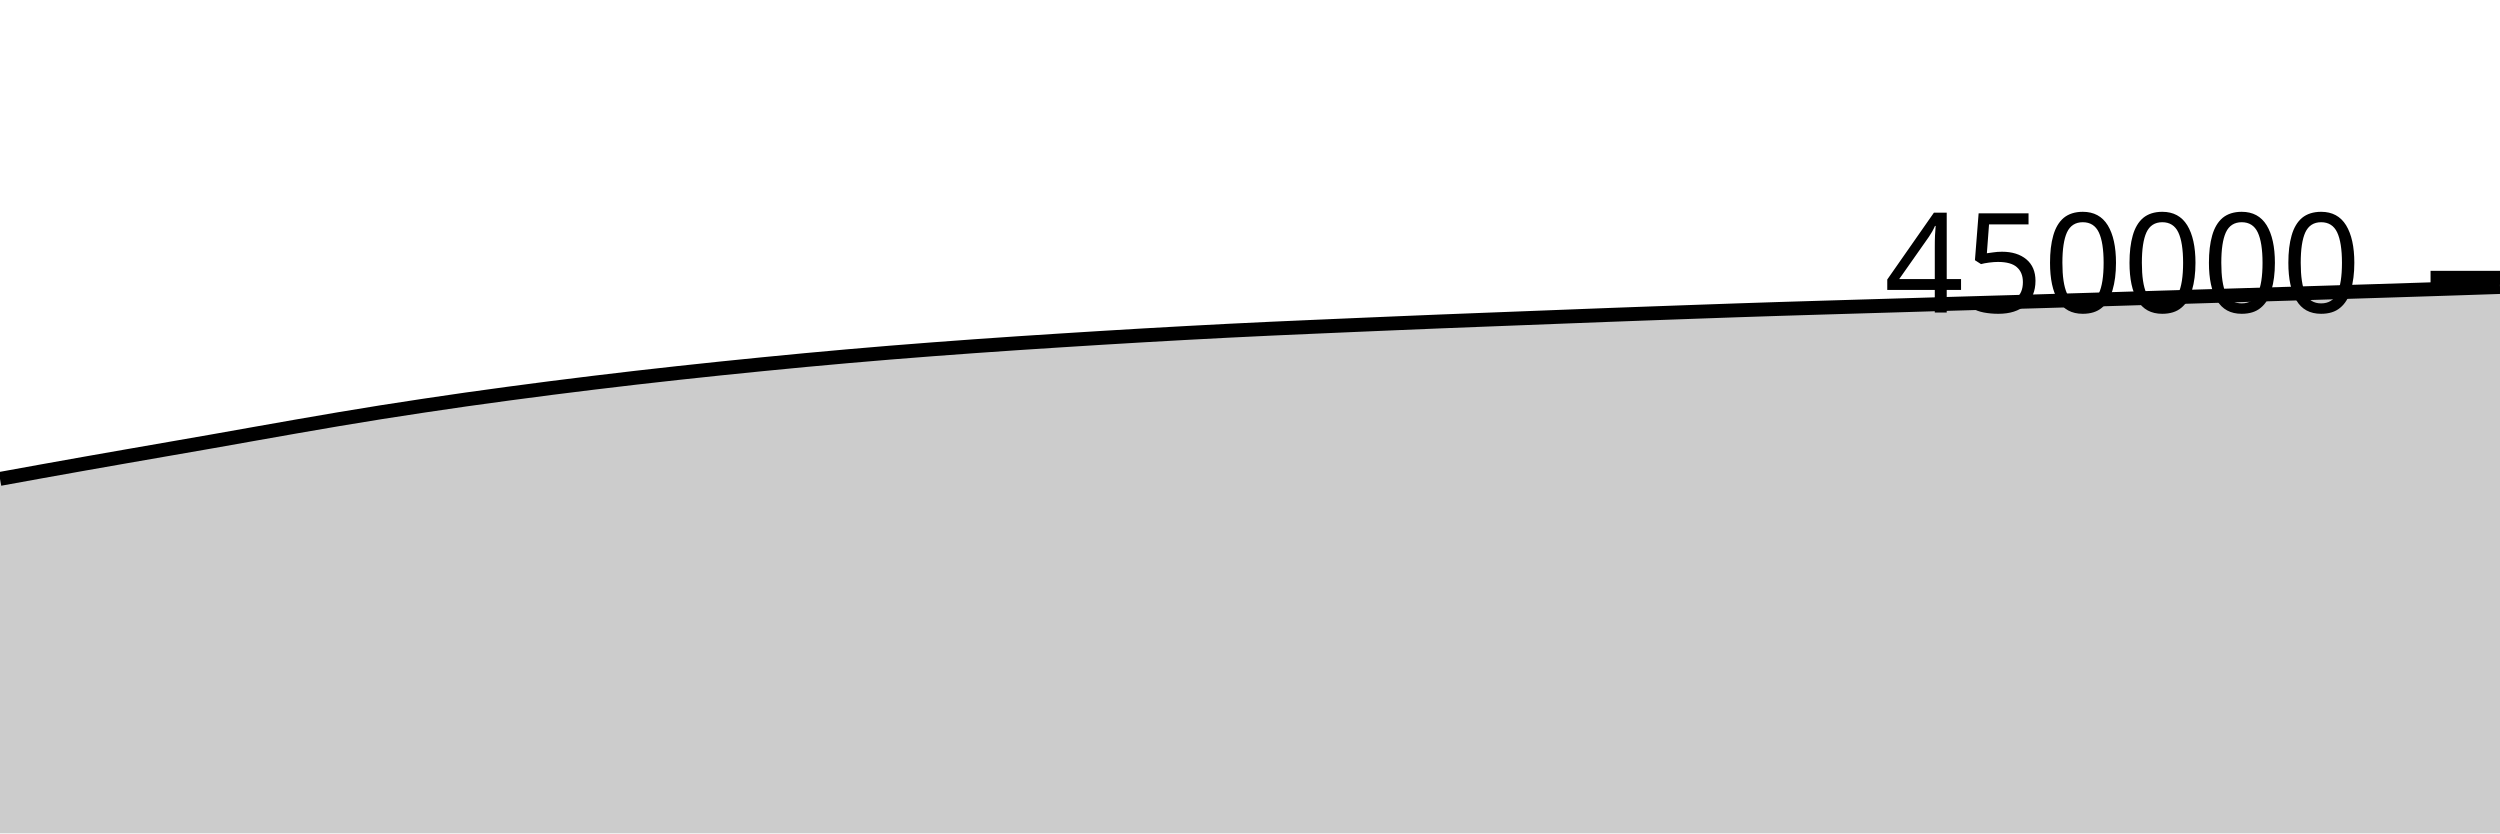
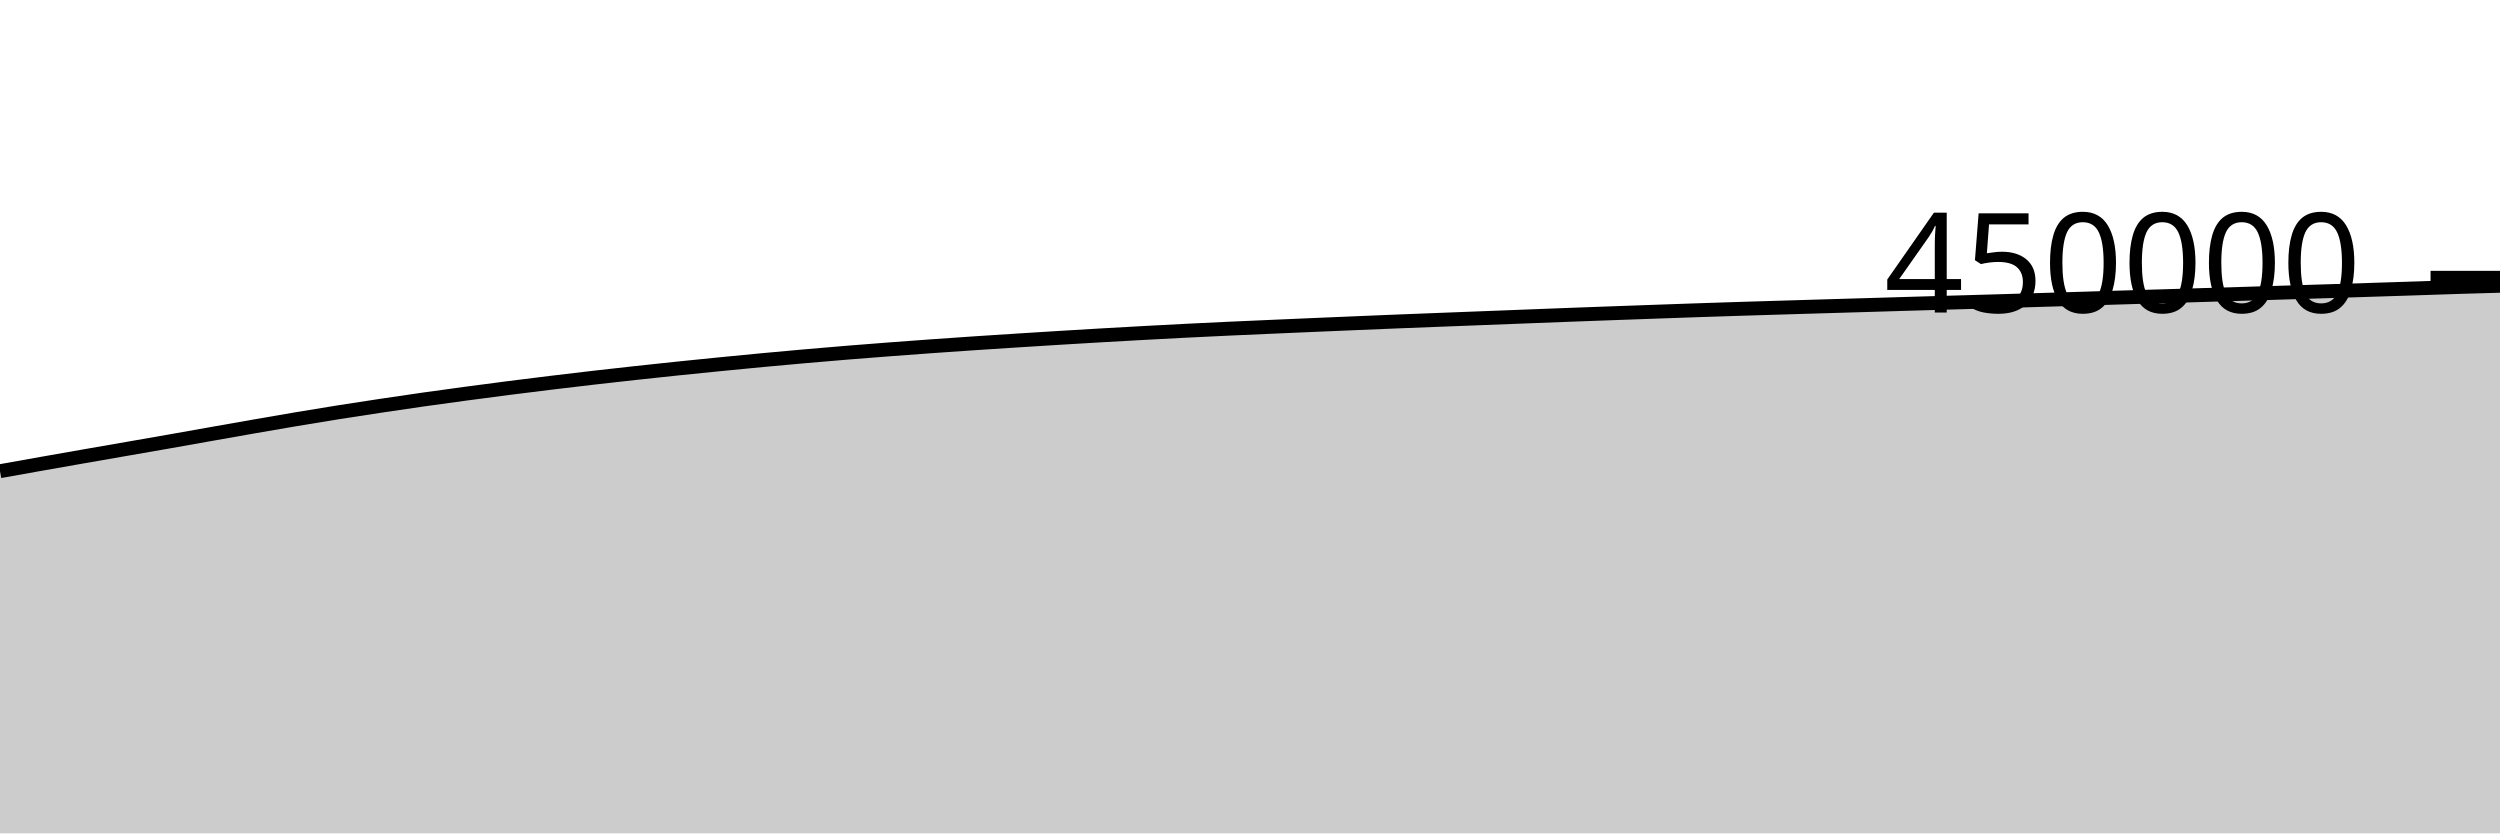
<svg xmlns="http://www.w3.org/2000/svg" viewBox="0 0 180 60">
  <g transform="translate(0,20)">
-     <path class="area" fill="rgba(0, 0, 0, 0.2)" d="M0,14.48C1.017,14.295,2.034,14.109,3.051,13.926C4.068,13.742,5.085,13.561,6.102,13.381C7.119,13.201,8.136,13.023,9.153,12.845C10.169,12.667,11.186,12.491,12.203,12.314C13.22,12.136,14.237,11.961,15.254,11.782C16.271,11.603,17.288,11.42,18.305,11.24C19.322,11.06,20.339,10.879,21.356,10.702C22.373,10.525,23.39,10.347,24.407,10.177C25.424,10.006,26.441,9.839,27.458,9.677C28.475,9.516,29.492,9.361,30.508,9.208C31.525,9.055,32.542,8.905,33.559,8.761C34.576,8.616,35.593,8.478,36.61,8.341C37.627,8.205,38.644,8.071,39.661,7.94C40.678,7.81,41.695,7.683,42.712,7.56C43.729,7.436,44.746,7.315,45.763,7.198C46.78,7.081,47.797,6.967,48.814,6.856C49.831,6.744,50.847,6.636,51.864,6.531C52.881,6.425,53.898,6.323,54.915,6.222C55.932,6.122,56.949,6.022,57.966,5.927C58.983,5.831,60,5.74,61.017,5.65C62.034,5.561,63.051,5.474,64.068,5.391C65.085,5.308,66.102,5.228,67.119,5.151C68.136,5.074,69.153,4.999,70.169,4.926C71.186,4.853,72.203,4.783,73.22,4.715C74.237,4.646,75.254,4.581,76.271,4.517C77.288,4.452,78.305,4.388,79.322,4.326C80.339,4.264,81.356,4.203,82.373,4.144C83.39,4.086,84.407,4.028,85.424,3.973C86.441,3.917,87.458,3.863,88.475,3.812C89.492,3.761,90.508,3.712,91.525,3.665C92.542,3.618,93.559,3.574,94.576,3.53C95.593,3.485,96.61,3.441,97.627,3.398C98.644,3.354,99.661,3.311,100.678,3.269C101.695,3.227,102.712,3.184,103.729,3.143C104.746,3.103,105.763,3.063,106.78,3.024C107.797,2.984,108.814,2.945,109.831,2.906C110.847,2.866,111.864,2.827,112.881,2.788C113.898,2.748,114.915,2.709,115.932,2.671C116.949,2.633,117.966,2.596,118.983,2.559C120,2.522,121.017,2.486,122.034,2.45C123.051,2.414,124.068,2.378,125.085,2.343C126.102,2.309,127.119,2.276,128.136,2.243C129.153,2.211,130.169,2.18,131.186,2.15C132.203,2.119,133.22,2.089,134.237,2.059C135.254,2.029,136.271,1.999,137.288,1.969C138.305,1.938,139.322,1.908,140.339,1.878C141.356,1.849,142.373,1.818,143.39,1.789C144.407,1.76,145.424,1.732,146.441,1.702C147.458,1.672,148.475,1.642,149.492,1.611C150.508,1.58,151.525,1.55,152.542,1.519C153.559,1.488,154.576,1.456,155.593,1.425C156.61,1.394,157.627,1.364,158.644,1.334C159.661,1.303,160.678,1.272,161.695,1.241C162.712,1.211,163.729,1.181,164.746,1.15C165.763,1.119,166.78,1.088,167.797,1.056C168.814,1.025,169.831,0.993,170.847,0.961C171.864,0.929,172.881,0.897,173.898,0.864C174.915,0.832,175.932,0.799,176.949,0.766C177.966,0.732,178.983,0.698,180,0.664L180,40C178.983,40,177.966,40,176.949,40C175.932,40,174.915,40,173.898,40C172.881,40,171.864,40,170.847,40C169.831,40,168.814,40,167.797,40C166.78,40,165.763,40,164.746,40C163.729,40,162.712,40,161.695,40C160.678,40,159.661,40,158.644,40C157.627,40,156.61,40,155.593,40C154.576,40,153.559,40,152.542,40C151.525,40,150.508,40,149.492,40C148.475,40,147.458,40,146.441,40C145.424,40,144.407,40,143.39,40C142.373,40,141.356,40,140.339,40C139.322,40,138.305,40,137.288,40C136.271,40,135.254,40,134.237,40C133.22,40,132.203,40,131.186,40C130.169,40,129.153,40,128.136,40C127.119,40,126.102,40,125.085,40C124.068,40,123.051,40,122.034,40C121.017,40,120,40,118.983,40C117.966,40,116.949,40,115.932,40C114.915,40,113.898,40,112.881,40C111.864,40,110.847,40,109.831,40C108.814,40,107.797,40,106.78,40C105.763,40,104.746,40,103.729,40C102.712,40,101.695,40,100.678,40C99.661,40,98.644,40,97.627,40C96.61,40,95.593,40,94.576,40C93.559,40,92.542,40,91.525,40C90.508,40,89.492,40,88.475,40C87.458,40,86.441,40,85.424,40C84.407,40,83.39,40,82.373,40C81.356,40,80.339,40,79.322,40C78.305,40,77.288,40,76.271,40C75.254,40,74.237,40,73.22,40C72.203,40,71.186,40,70.169,40C69.153,40,68.136,40,67.119,40C66.102,40,65.085,40,64.068,40C63.051,40,62.034,40,61.017,40C60,40,58.983,40,57.966,40C56.949,40,55.932,40,54.915,40C53.898,40,52.881,40,51.864,40C50.847,40,49.831,40,48.814,40C47.797,40,46.78,40,45.763,40C44.746,40,43.729,40,42.712,40C41.695,40,40.678,40,39.661,40C38.644,40,37.627,40,36.61,40C35.593,40,34.576,40,33.559,40C32.542,40,31.525,40,30.508,40C29.492,40,28.475,40,27.458,40C26.441,40,25.424,40,24.407,40C23.39,40,22.373,40,21.356,40C20.339,40,19.322,40,18.305,40C17.288,40,16.271,40,15.254,40C14.237,40,13.22,40,12.203,40C11.186,40,10.169,40,9.153,40C8.136,40,7.119,40,6.102,40C5.085,40,4.068,40,3.051,40C2.034,40,1.017,40,0,40Z" />
-     <path class="line" stroke="black" fill="none" d="M0,14.48C1.017,14.295,2.034,14.109,3.051,13.926C4.068,13.742,5.085,13.561,6.102,13.381C7.119,13.201,8.136,13.023,9.153,12.845C10.169,12.667,11.186,12.491,12.203,12.314C13.22,12.136,14.237,11.961,15.254,11.782C16.271,11.603,17.288,11.42,18.305,11.24C19.322,11.06,20.339,10.879,21.356,10.702C22.373,10.525,23.39,10.347,24.407,10.177C25.424,10.006,26.441,9.839,27.458,9.677C28.475,9.516,29.492,9.361,30.508,9.208C31.525,9.055,32.542,8.905,33.559,8.761C34.576,8.616,35.593,8.478,36.61,8.341C37.627,8.205,38.644,8.071,39.661,7.94C40.678,7.81,41.695,7.683,42.712,7.56C43.729,7.436,44.746,7.315,45.763,7.198C46.78,7.081,47.797,6.967,48.814,6.856C49.831,6.744,50.847,6.636,51.864,6.531C52.881,6.425,53.898,6.323,54.915,6.222C55.932,6.122,56.949,6.022,57.966,5.927C58.983,5.831,60,5.74,61.017,5.65C62.034,5.561,63.051,5.474,64.068,5.391C65.085,5.308,66.102,5.228,67.119,5.151C68.136,5.074,69.153,4.999,70.169,4.926C71.186,4.853,72.203,4.783,73.22,4.715C74.237,4.646,75.254,4.581,76.271,4.517C77.288,4.452,78.305,4.388,79.322,4.326C80.339,4.264,81.356,4.203,82.373,4.144C83.39,4.086,84.407,4.028,85.424,3.973C86.441,3.917,87.458,3.863,88.475,3.812C89.492,3.761,90.508,3.712,91.525,3.665C92.542,3.618,93.559,3.574,94.576,3.53C95.593,3.485,96.61,3.441,97.627,3.398C98.644,3.354,99.661,3.311,100.678,3.269C101.695,3.227,102.712,3.184,103.729,3.143C104.746,3.103,105.763,3.063,106.78,3.024C107.797,2.984,108.814,2.945,109.831,2.906C110.847,2.866,111.864,2.827,112.881,2.788C113.898,2.748,114.915,2.709,115.932,2.671C116.949,2.633,117.966,2.596,118.983,2.559C120,2.522,121.017,2.486,122.034,2.45C123.051,2.414,124.068,2.378,125.085,2.343C126.102,2.309,127.119,2.276,128.136,2.243C129.153,2.211,130.169,2.18,131.186,2.15C132.203,2.119,133.22,2.089,134.237,2.059C135.254,2.029,136.271,1.999,137.288,1.969C138.305,1.938,139.322,1.908,140.339,1.878C141.356,1.849,142.373,1.818,143.39,1.789C144.407,1.76,145.424,1.732,146.441,1.702C147.458,1.672,148.475,1.642,149.492,1.611C150.508,1.58,151.525,1.55,152.542,1.519C153.559,1.488,154.576,1.456,155.593,1.425C156.61,1.394,157.627,1.364,158.644,1.334C159.661,1.303,160.678,1.272,161.695,1.241C162.712,1.211,163.729,1.181,164.746,1.15C165.763,1.119,166.78,1.088,167.797,1.056C168.814,1.025,169.831,0.993,170.847,0.961C171.864,0.929,172.881,0.897,173.898,0.864C174.915,0.832,175.932,0.799,176.949,0.766C177.966,0.732,178.983,0.698,180,0.664" />
+     <path class="area" fill="rgba(0, 0, 0, 0.2)" d="M0,13.926C1.017,13.743,2.034,13.561,3.051,13.381C4.068,13.201,5.085,13.023,6.102,12.845C7.119,12.667,8.136,12.491,9.153,12.314C10.169,12.136,11.186,11.961,12.203,11.782C13.22,11.603,14.237,11.42,15.254,11.24C16.271,11.06,17.288,10.879,18.305,10.702C19.322,10.525,20.339,10.347,21.356,10.177C22.373,10.006,23.39,9.839,24.407,9.677C25.424,9.516,26.441,9.361,27.458,9.208C28.475,9.055,29.492,8.905,30.508,8.761C31.525,8.616,32.542,8.478,33.559,8.341C34.576,8.205,35.593,8.071,36.61,7.94C37.627,7.81,38.644,7.683,39.661,7.56C40.678,7.436,41.695,7.315,42.712,7.198C43.729,7.081,44.746,6.967,45.763,6.856C46.78,6.744,47.797,6.636,48.814,6.531C49.831,6.425,50.847,6.323,51.864,6.222C52.881,6.122,53.898,6.022,54.915,5.927C55.932,5.831,56.949,5.74,57.966,5.65C58.983,5.561,60,5.474,61.017,5.391C62.034,5.308,63.051,5.228,64.068,5.151C65.085,5.074,66.102,4.999,67.119,4.926C68.136,4.853,69.153,4.783,70.169,4.715C71.186,4.646,72.203,4.581,73.22,4.517C74.237,4.452,75.254,4.388,76.271,4.326C77.288,4.264,78.305,4.203,79.322,4.144C80.339,4.086,81.356,4.028,82.373,3.973C83.39,3.917,84.407,3.863,85.424,3.812C86.441,3.761,87.458,3.712,88.475,3.665C89.492,3.618,90.508,3.574,91.525,3.53C92.542,3.485,93.559,3.441,94.576,3.398C95.593,3.354,96.61,3.311,97.627,3.269C98.644,3.227,99.661,3.184,100.678,3.143C101.695,3.103,102.712,3.063,103.729,3.024C104.746,2.984,105.763,2.945,106.78,2.906C107.797,2.866,108.814,2.827,109.831,2.788C110.847,2.748,111.864,2.709,112.881,2.671C113.898,2.633,114.915,2.596,115.932,2.559C116.949,2.522,117.966,2.486,118.983,2.45C120,2.414,121.017,2.378,122.034,2.343C123.051,2.309,124.068,2.276,125.085,2.243C126.102,2.211,127.119,2.18,128.136,2.15C129.153,2.119,130.169,2.089,131.186,2.059C132.203,2.029,133.22,1.999,134.237,1.969C135.254,1.938,136.271,1.908,137.288,1.878C138.305,1.849,139.322,1.818,140.339,1.789C141.356,1.76,142.373,1.732,143.39,1.702C144.407,1.672,145.424,1.642,146.441,1.611C147.458,1.58,148.475,1.55,149.492,1.519C150.508,1.488,151.525,1.456,152.542,1.425C153.559,1.394,154.576,1.364,155.593,1.334C156.61,1.303,157.627,1.272,158.644,1.241C159.661,1.211,160.678,1.181,161.695,1.15C162.712,1.119,163.729,1.088,164.746,1.056C165.763,1.025,166.78,0.993,167.797,0.961C168.814,0.929,169.831,0.897,170.847,0.864C171.864,0.832,172.881,0.799,173.898,0.766C174.915,0.732,175.932,0.696,176.949,0.664C177.966,0.632,178.983,0.604,180,0.576L180,40C178.983,40,177.966,40,176.949,40C175.932,40,174.915,40,173.898,40C172.881,40,171.864,40,170.847,40C169.831,40,168.814,40,167.797,40C166.78,40,165.763,40,164.746,40C163.729,40,162.712,40,161.695,40C160.678,40,159.661,40,158.644,40C157.627,40,156.61,40,155.593,40C154.576,40,153.559,40,152.542,40C151.525,40,150.508,40,149.492,40C148.475,40,147.458,40,146.441,40C145.424,40,144.407,40,143.39,40C142.373,40,141.356,40,140.339,40C139.322,40,138.305,40,137.288,40C136.271,40,135.254,40,134.237,40C133.22,40,132.203,40,131.186,40C130.169,40,129.153,40,128.136,40C127.119,40,126.102,40,125.085,40C124.068,40,123.051,40,122.034,40C121.017,40,120,40,118.983,40C117.966,40,116.949,40,115.932,40C114.915,40,113.898,40,112.881,40C111.864,40,110.847,40,109.831,40C108.814,40,107.797,40,106.78,40C105.763,40,104.746,40,103.729,40C102.712,40,101.695,40,100.678,40C99.661,40,98.644,40,97.627,40C96.61,40,95.593,40,94.576,40C93.559,40,92.542,40,91.525,40C90.508,40,89.492,40,88.475,40C87.458,40,86.441,40,85.424,40C84.407,40,83.39,40,82.373,40C81.356,40,80.339,40,79.322,40C78.305,40,77.288,40,76.271,40C75.254,40,74.237,40,73.22,40C72.203,40,71.186,40,70.169,40C69.153,40,68.136,40,67.119,40C66.102,40,65.085,40,64.068,40C63.051,40,62.034,40,61.017,40C60,40,58.983,40,57.966,40C56.949,40,55.932,40,54.915,40C53.898,40,52.881,40,51.864,40C50.847,40,49.831,40,48.814,40C47.797,40,46.78,40,45.763,40C44.746,40,43.729,40,42.712,40C41.695,40,40.678,40,39.661,40C38.644,40,37.627,40,36.61,40C35.593,40,34.576,40,33.559,40C32.542,40,31.525,40,30.508,40C29.492,40,28.475,40,27.458,40C26.441,40,25.424,40,24.407,40C23.39,40,22.373,40,21.356,40C20.339,40,19.322,40,18.305,40C17.288,40,16.271,40,15.254,40C14.237,40,13.22,40,12.203,40C11.186,40,10.169,40,9.153,40C8.136,40,7.119,40,6.102,40C5.085,40,4.068,40,3.051,40C2.034,40,1.017,40,0,40Z" />
+     <path class="line" stroke="black" fill="none" d="M0,13.926C1.017,13.743,2.034,13.561,3.051,13.381C4.068,13.201,5.085,13.023,6.102,12.845C7.119,12.667,8.136,12.491,9.153,12.314C10.169,12.136,11.186,11.961,12.203,11.782C13.22,11.603,14.237,11.42,15.254,11.24C16.271,11.06,17.288,10.879,18.305,10.702C19.322,10.525,20.339,10.347,21.356,10.177C22.373,10.006,23.39,9.839,24.407,9.677C25.424,9.516,26.441,9.361,27.458,9.208C28.475,9.055,29.492,8.905,30.508,8.761C31.525,8.616,32.542,8.478,33.559,8.341C34.576,8.205,35.593,8.071,36.61,7.94C37.627,7.81,38.644,7.683,39.661,7.56C40.678,7.436,41.695,7.315,42.712,7.198C43.729,7.081,44.746,6.967,45.763,6.856C46.78,6.744,47.797,6.636,48.814,6.531C49.831,6.425,50.847,6.323,51.864,6.222C52.881,6.122,53.898,6.022,54.915,5.927C55.932,5.831,56.949,5.74,57.966,5.65C58.983,5.561,60,5.474,61.017,5.391C62.034,5.308,63.051,5.228,64.068,5.151C65.085,5.074,66.102,4.999,67.119,4.926C68.136,4.853,69.153,4.783,70.169,4.715C71.186,4.646,72.203,4.581,73.22,4.517C74.237,4.452,75.254,4.388,76.271,4.326C77.288,4.264,78.305,4.203,79.322,4.144C80.339,4.086,81.356,4.028,82.373,3.973C83.39,3.917,84.407,3.863,85.424,3.812C86.441,3.761,87.458,3.712,88.475,3.665C89.492,3.618,90.508,3.574,91.525,3.53C92.542,3.485,93.559,3.441,94.576,3.398C95.593,3.354,96.61,3.311,97.627,3.269C98.644,3.227,99.661,3.184,100.678,3.143C101.695,3.103,102.712,3.063,103.729,3.024C104.746,2.984,105.763,2.945,106.78,2.906C107.797,2.866,108.814,2.827,109.831,2.788C110.847,2.748,111.864,2.709,112.881,2.671C113.898,2.633,114.915,2.596,115.932,2.559C116.949,2.522,117.966,2.486,118.983,2.45C120,2.414,121.017,2.378,122.034,2.343C123.051,2.309,124.068,2.276,125.085,2.243C126.102,2.211,127.119,2.18,128.136,2.15C129.153,2.119,130.169,2.089,131.186,2.059C132.203,2.029,133.22,1.999,134.237,1.969C135.254,1.938,136.271,1.908,137.288,1.878C138.305,1.849,139.322,1.818,140.339,1.789C141.356,1.76,142.373,1.732,143.39,1.702C144.407,1.672,145.424,1.642,146.441,1.611C147.458,1.58,148.475,1.55,149.492,1.519C150.508,1.488,151.525,1.456,152.542,1.425C153.559,1.394,154.576,1.364,155.593,1.334C156.61,1.303,157.627,1.272,158.644,1.241C159.661,1.211,160.678,1.181,161.695,1.15C162.712,1.119,163.729,1.088,164.746,1.056C165.763,1.025,166.78,0.993,167.797,0.961C168.814,0.929,169.831,0.897,170.847,0.864C171.864,0.832,172.881,0.799,173.898,0.766C174.915,0.732,175.932,0.696,176.949,0.664C177.966,0.632,178.983,0.604,180,0.576" />
    <path class="axis-ceiling" stroke-width="1" stroke="black" fill="none" d="M175,0L180,0" />
    <text class="axis-ceiling-label" font-family="sans-serif" text-anchor="end" font-size="10px" x="170" y="2.5">450000</text>
  </g>
</svg>
